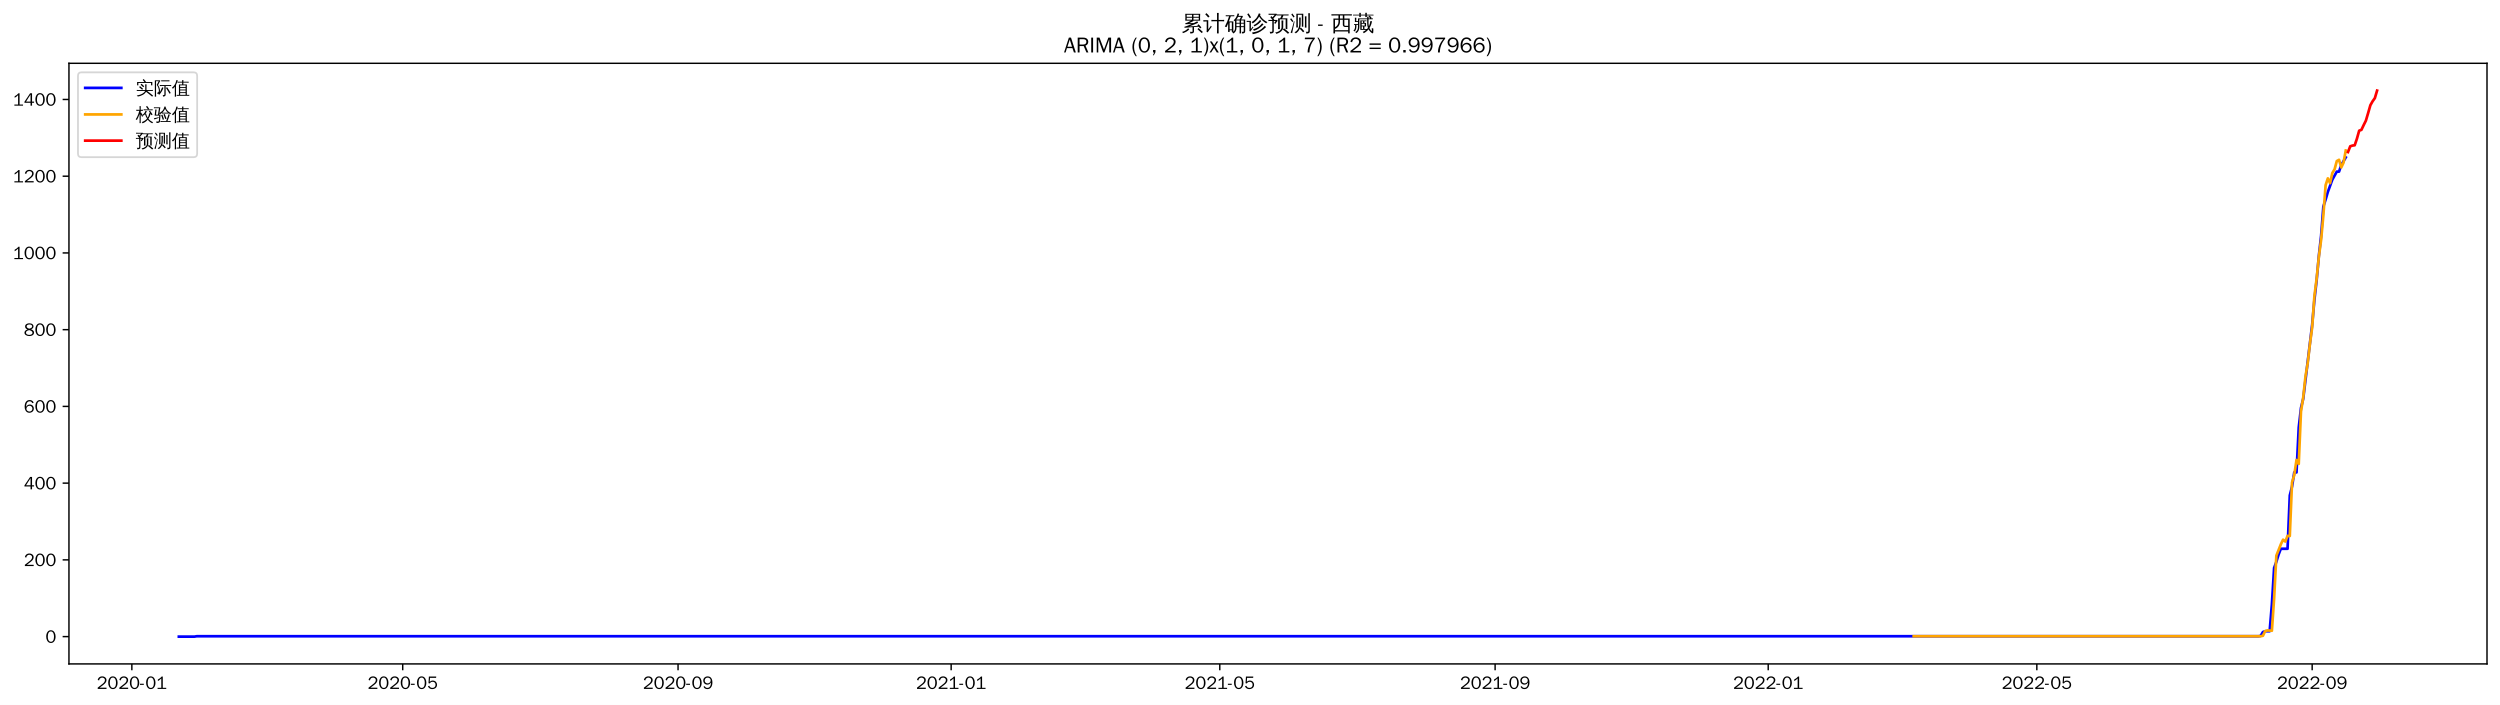
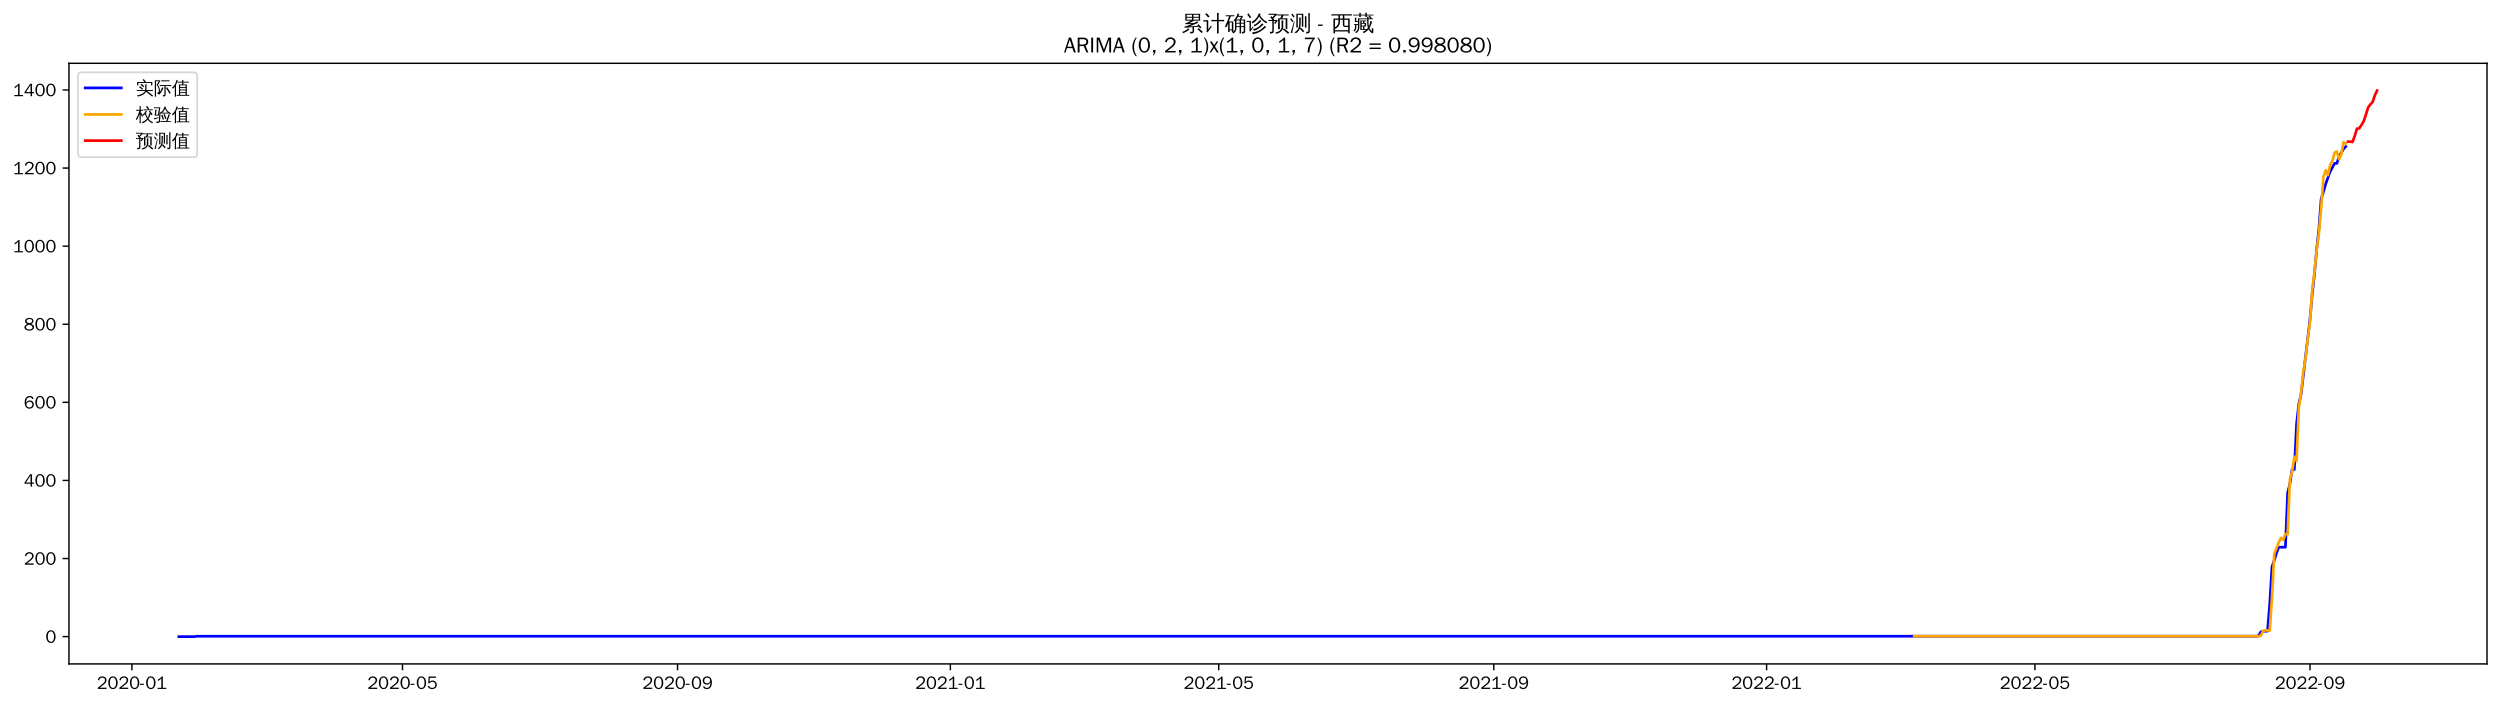
<svg xmlns="http://www.w3.org/2000/svg" xmlns:xlink="http://www.w3.org/1999/xlink" width="1384.588pt" height="390.418pt" viewBox="0 0 1384.588 390.418" version="1.1">
  <defs>
    <style type="text/css">*{stroke-linejoin: round; stroke-linecap: butt}</style>
  </defs>
  <g id="figure_1">
    <g id="patch_1">
      <path d="M 0 390.418  L 1384.588 390.418  L 1384.588 -0  L 0 -0  z " style="fill: #ffffff" />
    </g>
    <g id="axes_1">
      <g id="patch_2">
        <path d="M 38.188 367.701  L 1377.388 367.701  L 1377.388 35.061  L 38.188 35.061  z " style="fill: #ffffff" />
      </g>
      <g id="matplotlib.axis_1">
        <g id="xtick_1">
          <g id="line2d_1">
            <defs>
-               <path id="ma0f8ed65df" d="M 0 0  L 0 3.5  " style="stroke: #000000; stroke-width: 0.8" />
+               <path id="m4760e467b5" d="M 0 0  L 0 3.5  " style="stroke: #000000; stroke-width: 0.8" />
            </defs>
            <g>
-               <use xlink:href="#ma0f8ed65df" x="73.025" y="367.701" style="stroke: #000000; stroke-width: 0.8" />
+               <use xlink:href="#m4760e467b5" x="73.052" y="367.701" style="stroke: #000000; stroke-width: 0.8" />
            </g>
          </g>
          <g id="text_1">
-             <g transform="translate(53.5352 381.5573)scale(0.1 -0.1)">
+             <g transform="translate(53.56169 381.5573)scale(0.1 -0.1)">
              <defs>
                <path id="WenQuanYiZenHei-32" d="M 3488 0  L 369 0  L 369 456  L 2150 1850  Q 2931 2463 2931 3144  Q 2931 3619 2488 3863  Q 2231 4013 1931 4013  Q 1425 4013 1113 3619  Q 894 3356 881 3013  L 369 3169  Q 531 3981 1213 4300  Q 1544 4456 1950 4456  Q 2631 4456 3088 4044  L 3225 3888  L 3350 3706  Q 3481 3444 3481 3144  Q 3481 2313 2519 1569  L 1069 456  L 3488 456  L 3488 0  z " transform="scale(0.015625)" />
                <path id="WenQuanYiZenHei-30" d="M 3581 2175  Q 3581 1288 3169 638  Q 2713 -63 1938 -63  Q 1025 -63 563 831  Q 256 1425 256 2188  Q 256 3188 700 3819  Q 1138 4456 1888 4456  Q 2863 4456 3306 3500  Q 3581 2925 3581 2175  z M 3019 2100  Q 3019 3356 2500 3806  L 2350 3919  Q 2144 4031 1888 4031  Q 1100 4031 888 2956  Q 819 2625 819 2225  Q 819 1013 1338 569  Q 1588 356 1938 356  Q 2675 356 2925 1294  Q 3019 1663 3019 2100  z " transform="scale(0.015625)" />
                <path id="WenQuanYiZenHei-2d" d="M 1363 1444  L 0 1444  L 0 1844  L 1363 1844  L 1363 1444  z " transform="scale(0.015625)" />
                <path id="WenQuanYiZenHei-31" d="M 3556 0  L 488 0  L 488 406  L 1800 406  L 1800 3725  Q 1231 3125 588 2788  L 588 3338  Q 1456 3781 1931 4388  L 2331 4388  L 2331 406  L 3556 406  L 3556 0  z " transform="scale(0.015625)" />
              </defs>
              <use xlink:href="#WenQuanYiZenHei-32" />
              <use xlink:href="#WenQuanYiZenHei-30" x="59.961" />
              <use xlink:href="#WenQuanYiZenHei-32" x="119.922" />
              <use xlink:href="#WenQuanYiZenHei-30" x="179.883" />
              <use xlink:href="#WenQuanYiZenHei-2d" x="239.844" />
              <use xlink:href="#WenQuanYiZenHei-30" x="269.824" />
              <use xlink:href="#WenQuanYiZenHei-31" x="329.785" />
            </g>
          </g>
        </g>
        <g id="xtick_2">
          <g id="line2d_2">
            <g>
-               <use xlink:href="#ma0f8ed65df" x="223.037" y="367.701" style="stroke: #000000; stroke-width: 0.8" />
+               <use xlink:href="#m4760e467b5" x="222.911" y="367.701" style="stroke: #000000; stroke-width: 0.8" />
            </g>
          </g>
          <g id="text_2">
-             <g transform="translate(203.5474 381.5573)scale(0.1 -0.1)">
+             <g transform="translate(203.4213 381.5573)scale(0.1 -0.1)">
              <defs>
                <path id="WenQuanYiZenHei-35" d="M 3531 1488  Q 3531 688 2913 250  Q 2456 -63 1844 -63  Q 1175 -63 706 350  Q 413 613 306 975  L 781 1131  Q 1000 538 1569 406  Q 1706 369 1856 369  Q 2550 369 2850 869  Q 3000 1131 3000 1494  Q 3000 2056 2581 2356  Q 2319 2538 1969 2538  Q 1400 2538 1031 2075  Q 981 2013 938 1938  L 500 2031  L 644 4388  L 3244 4388  L 3200 3919  L 1044 3919  L 950 2500  Q 1431 2975 2006 2975  Q 2713 2975 3163 2475  Q 3531 2063 3531 1488  z " transform="scale(0.015625)" />
              </defs>
              <use xlink:href="#WenQuanYiZenHei-32" />
              <use xlink:href="#WenQuanYiZenHei-30" x="59.961" />
              <use xlink:href="#WenQuanYiZenHei-32" x="119.922" />
              <use xlink:href="#WenQuanYiZenHei-30" x="179.883" />
              <use xlink:href="#WenQuanYiZenHei-2d" x="239.844" />
              <use xlink:href="#WenQuanYiZenHei-30" x="269.824" />
              <use xlink:href="#WenQuanYiZenHei-35" x="329.785" />
            </g>
          </g>
        </g>
        <g id="xtick_3">
          <g id="line2d_3">
            <g>
-               <use xlink:href="#ma0f8ed65df" x="375.529" y="367.701" style="stroke: #000000; stroke-width: 0.8" />
+               <use xlink:href="#m4760e467b5" x="375.248" y="367.701" style="stroke: #000000; stroke-width: 0.8" />
            </g>
          </g>
          <g id="text_3">
-             <g transform="translate(356.0392 381.5573)scale(0.1 -0.1)">
+             <g transform="translate(355.7579 381.5573)scale(0.1 -0.1)">
              <defs>
                <path id="WenQuanYiZenHei-39" d="M 3544 2300  Q 3544 1163 3019 513  Q 2563 -63 1775 -63  Q 956 -63 563 488  Q 463 631 394 813  L 838 975  Q 1025 494 1550 388  Q 1656 369 1775 369  Q 2594 369 2900 1325  Q 3044 1769 3038 2313  L 3025 2313  Q 2675 1638 1944 1544  Q 1844 1531 1744 1531  Q 1050 1531 625 2031  Q 294 2419 294 2963  Q 294 3656 813 4094  Q 1238 4456 1819 4456  Q 2988 4456 3381 3363  Q 3544 2900 3544 2300  z M 2925 2994  Q 2925 3563 2469 3844  Q 2206 4006 1863 4006  Q 1275 4006 988 3563  Q 844 3344 825 3056  Q 819 3006 819 2956  Q 819 2413 1269 2131  Q 1538 1963 1875 1963  Q 2363 1963 2681 2350  Q 2925 2638 2925 2994  z " transform="scale(0.015625)" />
              </defs>
              <use xlink:href="#WenQuanYiZenHei-32" />
              <use xlink:href="#WenQuanYiZenHei-30" x="59.961" />
              <use xlink:href="#WenQuanYiZenHei-32" x="119.922" />
              <use xlink:href="#WenQuanYiZenHei-30" x="179.883" />
              <use xlink:href="#WenQuanYiZenHei-2d" x="239.844" />
              <use xlink:href="#WenQuanYiZenHei-30" x="269.824" />
              <use xlink:href="#WenQuanYiZenHei-39" x="329.785" />
            </g>
          </g>
        </g>
        <g id="xtick_4">
          <g id="line2d_4">
            <g>
-               <use xlink:href="#ma0f8ed65df" x="526.781" y="367.701" style="stroke: #000000; stroke-width: 0.8" />
+               <use xlink:href="#m4760e467b5" x="526.346" y="367.701" style="stroke: #000000; stroke-width: 0.8" />
            </g>
          </g>
          <g id="text_4">
-             <g transform="translate(507.2912 381.5573)scale(0.1 -0.1)">
+             <g transform="translate(506.8561 381.5573)scale(0.1 -0.1)">
              <use xlink:href="#WenQuanYiZenHei-32" />
              <use xlink:href="#WenQuanYiZenHei-30" x="59.961" />
              <use xlink:href="#WenQuanYiZenHei-32" x="119.922" />
              <use xlink:href="#WenQuanYiZenHei-31" x="179.883" />
              <use xlink:href="#WenQuanYiZenHei-2d" x="239.844" />
              <use xlink:href="#WenQuanYiZenHei-30" x="269.824" />
              <use xlink:href="#WenQuanYiZenHei-31" x="329.785" />
            </g>
          </g>
        </g>
        <g id="xtick_5">
          <g id="line2d_5">
            <g>
-               <use xlink:href="#ma0f8ed65df" x="675.553" y="367.701" style="stroke: #000000; stroke-width: 0.8" />
+               <use xlink:href="#m4760e467b5" x="674.967" y="367.701" style="stroke: #000000; stroke-width: 0.8" />
            </g>
          </g>
          <g id="text_5">
-             <g transform="translate(656.0636 381.5573)scale(0.1 -0.1)">
+             <g transform="translate(655.4772 381.5573)scale(0.1 -0.1)">
              <use xlink:href="#WenQuanYiZenHei-32" />
              <use xlink:href="#WenQuanYiZenHei-30" x="59.961" />
              <use xlink:href="#WenQuanYiZenHei-32" x="119.922" />
              <use xlink:href="#WenQuanYiZenHei-31" x="179.883" />
              <use xlink:href="#WenQuanYiZenHei-2d" x="239.844" />
              <use xlink:href="#WenQuanYiZenHei-30" x="269.824" />
              <use xlink:href="#WenQuanYiZenHei-35" x="329.785" />
            </g>
          </g>
        </g>
        <g id="xtick_6">
          <g id="line2d_6">
            <g>
-               <use xlink:href="#ma0f8ed65df" x="828.045" y="367.701" style="stroke: #000000; stroke-width: 0.8" />
+               <use xlink:href="#m4760e467b5" x="827.304" y="367.701" style="stroke: #000000; stroke-width: 0.8" />
            </g>
          </g>
          <g id="text_6">
-             <g transform="translate(808.5554 381.5573)scale(0.1 -0.1)">
+             <g transform="translate(807.8138 381.5573)scale(0.1 -0.1)">
              <use xlink:href="#WenQuanYiZenHei-32" />
              <use xlink:href="#WenQuanYiZenHei-30" x="59.961" />
              <use xlink:href="#WenQuanYiZenHei-32" x="119.922" />
              <use xlink:href="#WenQuanYiZenHei-31" x="179.883" />
              <use xlink:href="#WenQuanYiZenHei-2d" x="239.844" />
              <use xlink:href="#WenQuanYiZenHei-30" x="269.824" />
              <use xlink:href="#WenQuanYiZenHei-39" x="329.785" />
            </g>
          </g>
        </g>
        <g id="xtick_7">
          <g id="line2d_7">
            <g>
-               <use xlink:href="#ma0f8ed65df" x="979.297" y="367.701" style="stroke: #000000; stroke-width: 0.8" />
+               <use xlink:href="#m4760e467b5" x="978.402" y="367.701" style="stroke: #000000; stroke-width: 0.8" />
            </g>
          </g>
          <g id="text_7">
-             <g transform="translate(959.8074 381.5573)scale(0.1 -0.1)">
+             <g transform="translate(958.9119 381.5573)scale(0.1 -0.1)">
              <use xlink:href="#WenQuanYiZenHei-32" />
              <use xlink:href="#WenQuanYiZenHei-30" x="59.961" />
              <use xlink:href="#WenQuanYiZenHei-32" x="119.922" />
              <use xlink:href="#WenQuanYiZenHei-32" x="179.883" />
              <use xlink:href="#WenQuanYiZenHei-2d" x="239.844" />
              <use xlink:href="#WenQuanYiZenHei-30" x="269.824" />
              <use xlink:href="#WenQuanYiZenHei-31" x="329.785" />
            </g>
          </g>
        </g>
        <g id="xtick_8">
          <g id="line2d_8">
            <g>
-               <use xlink:href="#ma0f8ed65df" x="1128.07" y="367.701" style="stroke: #000000; stroke-width: 0.8" />
+               <use xlink:href="#m4760e467b5" x="1127.023" y="367.701" style="stroke: #000000; stroke-width: 0.8" />
            </g>
          </g>
          <g id="text_8">
-             <g transform="translate(1108.58 381.5573)scale(0.1 -0.1)">
+             <g transform="translate(1107.533 381.5573)scale(0.1 -0.1)">
              <use xlink:href="#WenQuanYiZenHei-32" />
              <use xlink:href="#WenQuanYiZenHei-30" x="59.961" />
              <use xlink:href="#WenQuanYiZenHei-32" x="119.922" />
              <use xlink:href="#WenQuanYiZenHei-32" x="179.883" />
              <use xlink:href="#WenQuanYiZenHei-2d" x="239.844" />
              <use xlink:href="#WenQuanYiZenHei-30" x="269.824" />
              <use xlink:href="#WenQuanYiZenHei-35" x="329.785" />
            </g>
          </g>
        </g>
        <g id="xtick_9">
          <g id="line2d_9">
            <g>
-               <use xlink:href="#ma0f8ed65df" x="1280.561" y="367.701" style="stroke: #000000; stroke-width: 0.8" />
+               <use xlink:href="#m4760e467b5" x="1279.359" y="367.701" style="stroke: #000000; stroke-width: 0.8" />
            </g>
          </g>
          <g id="text_9">
-             <g transform="translate(1261.072 381.5573)scale(0.1 -0.1)">
+             <g transform="translate(1259.87 381.5573)scale(0.1 -0.1)">
              <use xlink:href="#WenQuanYiZenHei-32" />
              <use xlink:href="#WenQuanYiZenHei-30" x="59.961" />
              <use xlink:href="#WenQuanYiZenHei-32" x="119.922" />
              <use xlink:href="#WenQuanYiZenHei-32" x="179.883" />
              <use xlink:href="#WenQuanYiZenHei-2d" x="239.844" />
              <use xlink:href="#WenQuanYiZenHei-30" x="269.824" />
              <use xlink:href="#WenQuanYiZenHei-39" x="329.785" />
            </g>
          </g>
        </g>
      </g>
      <g id="matplotlib.axis_2">
        <g id="ytick_1">
          <g id="line2d_10">
            <defs>
-               <path id="mbd04f4e5bc" d="M 0 0  L -3.5 0  " style="stroke: #000000; stroke-width: 0.8" />
+               <path id="me47a8130c3" d="M 0 0  L -3.5 0  " style="stroke: #000000; stroke-width: 0.8" />
            </defs>
            <g>
-               <use xlink:href="#mbd04f4e5bc" x="38.188" y="352.581" style="stroke: #000000; stroke-width: 0.8" />
+               <use xlink:href="#me47a8130c3" x="38.188" y="352.581" style="stroke: #000000; stroke-width: 0.8" />
            </g>
          </g>
          <g id="text_10">
            <g transform="translate(25.19063 356.0091)scale(0.1 -0.1)">
              <use xlink:href="#WenQuanYiZenHei-30" />
            </g>
          </g>
        </g>
        <g id="ytick_2">
          <g id="line2d_11">
            <g>
-               <use xlink:href="#mbd04f4e5bc" x="38.188" y="310.084" style="stroke: #000000; stroke-width: 0.8" />
+               <use xlink:href="#me47a8130c3" x="38.188" y="309.331" style="stroke: #000000; stroke-width: 0.8" />
            </g>
          </g>
          <g id="text_11">
-             <g transform="translate(13.19688 313.5117)scale(0.1 -0.1)">
+             <g transform="translate(13.19688 312.7594)scale(0.1 -0.1)">
              <use xlink:href="#WenQuanYiZenHei-32" />
              <use xlink:href="#WenQuanYiZenHei-30" x="59.961" />
              <use xlink:href="#WenQuanYiZenHei-30" x="119.922" />
            </g>
          </g>
        </g>
        <g id="ytick_3">
          <g id="line2d_12">
            <g>
-               <use xlink:href="#mbd04f4e5bc" x="38.188" y="267.586" style="stroke: #000000; stroke-width: 0.8" />
+               <use xlink:href="#me47a8130c3" x="38.188" y="266.081" style="stroke: #000000; stroke-width: 0.8" />
            </g>
          </g>
          <g id="text_12">
-             <g transform="translate(13.19688 271.0142)scale(0.1 -0.1)">
+             <g transform="translate(13.19688 269.5096)scale(0.1 -0.1)">
              <defs>
                <path id="WenQuanYiZenHei-34" d="M 3631 1025  L 2913 1025  L 2913 0  L 2381 0  L 2381 1025  L 219 1025  L 219 1388  L 2225 4388  L 2913 4388  L 2913 1444  L 3631 1444  L 3631 1025  z M 2381 1444  L 2381 3963  L 788 1444  L 2381 1444  z " transform="scale(0.015625)" />
              </defs>
              <use xlink:href="#WenQuanYiZenHei-34" />
              <use xlink:href="#WenQuanYiZenHei-30" x="59.961" />
              <use xlink:href="#WenQuanYiZenHei-30" x="119.922" />
            </g>
          </g>
        </g>
        <g id="ytick_4">
          <g id="line2d_13">
            <g>
-               <use xlink:href="#mbd04f4e5bc" x="38.188" y="225.089" style="stroke: #000000; stroke-width: 0.8" />
+               <use xlink:href="#me47a8130c3" x="38.188" y="222.832" style="stroke: #000000; stroke-width: 0.8" />
            </g>
          </g>
          <g id="text_13">
-             <g transform="translate(13.19688 228.5168)scale(0.1 -0.1)">
+             <g transform="translate(13.19688 226.2598)scale(0.1 -0.1)">
              <defs>
                <path id="WenQuanYiZenHei-36" d="M 3550 1431  Q 3550 725 3006 288  Q 2581 -63 1994 -63  Q 1013 -63 563 825  Q 288 1363 288 2081  Q 288 3294 856 3938  Q 1319 4456 2075 4456  Q 2969 4456 3363 3756  Q 3431 3631 3481 3481  L 2988 3350  Q 2750 3994 2075 4006  Q 1056 4006 844 2669  Q 794 2356 794 1981  L 806 1981  Q 1006 2506 1544 2744  Q 1819 2869 2119 2869  Q 2788 2869 3213 2375  Q 3550 1975 3550 1431  z M 3038 1406  Q 3038 1906 2656 2213  Q 2381 2431 2038 2431  Q 1525 2431 1181 2044  Q 919 1744 919 1356  Q 919 881 1344 581  Q 1631 375 1981 375  Q 2519 375 2838 781  Q 3038 1050 3038 1406  z " transform="scale(0.015625)" />
              </defs>
              <use xlink:href="#WenQuanYiZenHei-36" />
              <use xlink:href="#WenQuanYiZenHei-30" x="59.961" />
              <use xlink:href="#WenQuanYiZenHei-30" x="119.922" />
            </g>
          </g>
        </g>
        <g id="ytick_5">
          <g id="line2d_14">
            <g>
-               <use xlink:href="#mbd04f4e5bc" x="38.188" y="182.591" style="stroke: #000000; stroke-width: 0.8" />
+               <use xlink:href="#me47a8130c3" x="38.188" y="179.582" style="stroke: #000000; stroke-width: 0.8" />
            </g>
          </g>
          <g id="text_14">
-             <g transform="translate(13.19688 186.0193)scale(0.1 -0.1)">
+             <g transform="translate(13.19688 183.01)scale(0.1 -0.1)">
              <defs>
                <path id="WenQuanYiZenHei-38" d="M 3619 1175  Q 3619 431 2850 100  Q 2444 -63 1944 -63  Q 1231 -63 725 269  Q 225 594 225 1125  Q 225 1881 1269 2281  Q 719 2481 519 2938  Q 444 3119 444 3319  Q 444 4000 1144 4294  Q 1519 4456 1963 4456  Q 2669 4456 3094 4094  Q 3425 3813 3425 3369  Q 3425 2638 2575 2356  Q 3231 2056 3450 1725  Q 3619 1488 3619 1175  z M 2944 3344  Q 2944 3906 2288 4019  Q 2138 4044 1969 4044  Q 1438 4044 1163 3775  Q 1000 3613 1000 3375  Q 1000 2925 1594 2663  Q 1756 2588 1931 2550  Q 2581 2725 2788 2956  Q 2944 3125 2944 3344  z M 3075 1094  Q 3075 1738 1875 2050  Q 1094 1881 850 1463  Q 763 1313 763 1131  Q 763 569 1456 406  Q 1681 344 1944 344  Q 2519 344 2850 619  Q 3075 813 3075 1094  z " transform="scale(0.015625)" />
              </defs>
              <use xlink:href="#WenQuanYiZenHei-38" />
              <use xlink:href="#WenQuanYiZenHei-30" x="59.961" />
              <use xlink:href="#WenQuanYiZenHei-30" x="119.922" />
            </g>
          </g>
        </g>
        <g id="ytick_6">
          <g id="line2d_15">
            <g>
-               <use xlink:href="#mbd04f4e5bc" x="38.188" y="140.094" style="stroke: #000000; stroke-width: 0.8" />
+               <use xlink:href="#me47a8130c3" x="38.188" y="136.332" style="stroke: #000000; stroke-width: 0.8" />
            </g>
          </g>
          <g id="text_15">
-             <g transform="translate(7.2 143.5219)scale(0.1 -0.1)">
+             <g transform="translate(7.2 139.7603)scale(0.1 -0.1)">
              <use xlink:href="#WenQuanYiZenHei-31" />
              <use xlink:href="#WenQuanYiZenHei-30" x="59.961" />
              <use xlink:href="#WenQuanYiZenHei-30" x="119.922" />
              <use xlink:href="#WenQuanYiZenHei-30" x="179.883" />
            </g>
          </g>
        </g>
        <g id="ytick_7">
          <g id="line2d_16">
            <g>
-               <use xlink:href="#mbd04f4e5bc" x="38.188" y="97.596" style="stroke: #000000; stroke-width: 0.8" />
+               <use xlink:href="#me47a8130c3" x="38.188" y="93.082" style="stroke: #000000; stroke-width: 0.8" />
            </g>
          </g>
          <g id="text_16">
-             <g transform="translate(7.2 101.0244)scale(0.1 -0.1)">
+             <g transform="translate(7.2 96.51051)scale(0.1 -0.1)">
              <use xlink:href="#WenQuanYiZenHei-31" />
              <use xlink:href="#WenQuanYiZenHei-32" x="59.961" />
              <use xlink:href="#WenQuanYiZenHei-30" x="119.922" />
              <use xlink:href="#WenQuanYiZenHei-30" x="179.883" />
            </g>
          </g>
        </g>
        <g id="ytick_8">
          <g id="line2d_17">
            <g>
-               <use xlink:href="#mbd04f4e5bc" x="38.188" y="55.099" style="stroke: #000000; stroke-width: 0.8" />
+               <use xlink:href="#me47a8130c3" x="38.188" y="49.833" style="stroke: #000000; stroke-width: 0.8" />
            </g>
          </g>
          <g id="text_17">
-             <g transform="translate(7.2 58.52696)scale(0.1 -0.1)">
+             <g transform="translate(7.2 53.26074)scale(0.1 -0.1)">
              <use xlink:href="#WenQuanYiZenHei-31" />
              <use xlink:href="#WenQuanYiZenHei-34" x="59.961" />
              <use xlink:href="#WenQuanYiZenHei-30" x="119.922" />
              <use xlink:href="#WenQuanYiZenHei-30" x="179.883" />
            </g>
          </g>
        </g>
      </g>
      <g id="line2d_18">
-         <path d="M 99.06 352.581  L 107.739 352.581  L 108.978 352.369  L 1250.807 352.369  L 1252.047 352.156  L 1253.286 350.031  L 1254.526 349.606  L 1257.006 349.606  L 1258.246 334.732  L 1259.485 314.546  L 1260.725 311.146  L 1261.965 307.109  L 1263.205 303.921  L 1266.924 303.921  L 1268.164 274.386  L 1269.403 269.498  L 1270.643 261.636  L 1271.883 261.636  L 1273.123 236.775  L 1274.363 225.939  L 1275.602 220.839  L 1280.561 179.829  L 1281.801 166.017  L 1283.041 155.18  L 1284.281 141.581  L 1285.521 130.532  L 1286.76 114.383  L 1288 110.558  L 1289.24 106.308  L 1291.719 99.509  L 1294.199 95.046  L 1295.439 95.046  L 1296.678 91.434  L 1299.158 87.184  L 1299.158 87.184  " clip-path="url(#pa71b4192e8)" style="fill: none; stroke: #0000ff; stroke-width: 1.5; stroke-linecap: square" />
+         <path d="M 99.06 352.581  L 107.73 352.581  L 108.968 352.365  L 1249.635 352.365  L 1250.874 352.149  L 1252.112 349.986  L 1253.351 349.554  L 1255.828 349.554  L 1257.066 334.416  L 1258.305 313.872  L 1259.543 310.412  L 1260.782 306.304  L 1262.02 303.06  L 1265.736 303.06  L 1266.974 273.001  L 1268.213 268.028  L 1269.451 260.026  L 1270.69 260.026  L 1271.928 234.725  L 1273.167 223.697  L 1274.405 218.507  L 1279.359 176.771  L 1280.598 162.715  L 1281.837 151.686  L 1283.075 137.846  L 1284.314 126.601  L 1285.552 110.166  L 1286.791 106.274  L 1288.029 101.949  L 1290.506 95.029  L 1292.983 90.487  L 1294.222 90.487  L 1295.46 86.811  L 1297.937 82.486  L 1299.176 81.189  L 1299.176 81.189  " clip-path="url(#p62c14e5d08)" style="fill: none; stroke: #0000ff; stroke-width: 1.5; stroke-linecap: square" />
      </g>
      <g id="line2d_19">
-         <path d="M 1059.882 352.369  L 1252.047 352.369  L 1253.286 352.112  L 1254.526 349.561  L 1255.766 349.145  L 1258.246 349.315  L 1259.485 331.451  L 1260.725 307.742  L 1263.205 301.475  L 1264.444 298.902  L 1265.684 299.931  L 1266.924 296.795  L 1268.164 296.843  L 1269.403 267.216  L 1270.643 263.076  L 1271.883 254.746  L 1273.123 256.907  L 1274.363 227.918  L 1275.602 220.162  L 1276.842 208.593  L 1278.082 201.132  L 1279.322 190.479  L 1280.561 181.28  L 1281.801 163.939  L 1283.041 154.282  L 1284.281 142.081  L 1285.521 132.792  L 1286.76 119.235  L 1288 102.553  L 1289.24 98.788  L 1290.48 101.416  L 1291.719 95.826  L 1292.959 93.811  L 1294.199 89.207  L 1295.439 88.513  L 1296.678 92.722  L 1297.918 90.127  L 1299.158 83.357  L 1299.158 83.357  " clip-path="url(#pa71b4192e8)" style="fill: none; stroke: #ffa500; stroke-width: 1.5; stroke-linecap: square" />
+         <path d="M 1060.143 352.365  L 1250.874 352.365  L 1252.112 352.103  L 1253.351 349.499  L 1254.589 349.078  L 1257.066 349.256  L 1258.305 331.021  L 1259.543 306.84  L 1262.02 300.522  L 1263.259 297.924  L 1264.497 298.996  L 1265.736 295.792  L 1266.974 295.862  L 1268.213 265.655  L 1269.451 261.457  L 1270.69 252.985  L 1271.928 255.222  L 1273.167 225.643  L 1274.405 217.741  L 1275.644 205.927  L 1276.882 198.428  L 1278.121 187.59  L 1279.359 178.239  L 1280.598 160.543  L 1281.837 150.761  L 1283.075 138.407  L 1284.314 128.919  L 1285.552 115.082  L 1286.791 98.078  L 1288.029 94.303  L 1289.268 96.963  L 1290.506 91.3  L 1291.745 89.189  L 1292.983 84.593  L 1294.222 83.893  L 1295.46 88.229  L 1296.699 85.53  L 1297.937 78.716  L 1299.176 79.539  L 1299.176 79.539  " clip-path="url(#p62c14e5d08)" style="fill: none; stroke: #ffa500; stroke-width: 1.5; stroke-linecap: square" />
      </g>
      <g id="line2d_20">
-         <path d="M 1300.398 84.217  L 1301.638 81.034  L 1302.877 80.625  L 1304.117 80.445  L 1305.357 76.775  L 1306.597 72.371  L 1307.836 71.914  L 1309.076 69.293  L 1310.316 66.805  L 1311.556 62.609  L 1312.795 58.272  L 1314.035 56.084  L 1315.275 54.347  L 1316.515 50.181  " clip-path="url(#pa71b4192e8)" style="fill: none; stroke: #ff0000; stroke-width: 1.5; stroke-linecap: square" />
+         <path d="M 1300.414 78.435  L 1301.653 78.415  L 1302.891 78.641  L 1304.13 75.302  L 1305.368 71.258  L 1306.607 71.109  L 1307.845 69.276  L 1309.084 67.183  L 1310.322 63.439  L 1311.561 59.547  L 1312.799 57.808  L 1314.038 56.496  L 1315.276 52.829  L 1316.515 50.181  " clip-path="url(#p62c14e5d08)" style="fill: none; stroke: #ff0000; stroke-width: 1.5; stroke-linecap: square" />
      </g>
      <g id="patch_3">
        <path d="M 38.188 367.701  L 38.188 35.061  " style="fill: none; stroke: #000000; stroke-width: 0.8; stroke-linejoin: miter; stroke-linecap: square" />
      </g>
      <g id="patch_4">
        <path d="M 1377.388 367.701  L 1377.388 35.061  " style="fill: none; stroke: #000000; stroke-width: 0.8; stroke-linejoin: miter; stroke-linecap: square" />
      </g>
      <g id="patch_5">
        <path d="M 38.188 367.701  L 1377.388 367.701  " style="fill: none; stroke: #000000; stroke-width: 0.8; stroke-linejoin: miter; stroke-linecap: square" />
      </g>
      <g id="patch_6">
        <path d="M 38.188 35.061  L 1377.388 35.061  " style="fill: none; stroke: #000000; stroke-width: 0.8; stroke-linejoin: miter; stroke-linecap: square" />
      </g>
      <g id="text_18">
        <g transform="translate(654.3903 17.04188)scale(0.12 -0.12)">
          <defs>
            <path id="WenQuanYiZenHei-7d2f" d="M 5963 -681  Q 5363 -81 4706 456  L 5000 819  Q 5675 269 6294 -350  L 5963 -681  z M 1944 738  Q 2094 556 2281 413  Q 1575 -356 375 -706  Q 350 -481 200 -319  Q 725 -181 1122 69  Q 1519 319 1944 738  z M 3244 -169  L 3244 1063  L 869 881  L 850 1181  Q 1431 1325 2969 1988  L 1119 1931  L 1113 2231  Q 1350 2263 1862 2497  Q 2375 2731 2800 2988  L 1094 2988  Q 1169 4006 1094 5019  L 5506 5019  Q 5425 4006 5500 2988  L 3431 2988  Q 3475 2931 3525 2875  Q 2856 2494 2281 2256  L 3388 2269  L 3650 2288  Q 4338 2606 4650 2800  Q 4744 2563 4881 2344  Q 4644 2225 3975 1956  L 2269 1281  L 4444 1425  L 4813 1469  L 4681 1588  L 4988 1938  Q 5481 1500 5863 963  L 5481 694  Q 5300 950 5081 1188  L 4463 1163  L 3669 1100  L 3669 -250  Q 3669 -444 3488 -594  Q 3225 -819 2569 -813  Q 2638 -513 2431 -294  Q 2619 -319 2900 -322  Q 3181 -325 3212 -294  Q 3244 -263 3244 -169  z M 3513 4131  L 5081 4131  L 5081 4725  L 3513 4725  L 3513 4131  z M 3088 4131  L 3088 4725  L 1519 4725  L 1519 4131  L 3088 4131  z M 3513 3856  L 3513 3288  L 5081 3288  L 5081 3856  L 3513 3856  z M 3088 3856  L 1519 3856  L 1519 3288  L 3088 3288  L 3088 3856  z " transform="scale(0.015625)" />
            <path id="WenQuanYiZenHei-8ba1" d="M 4569 -769  Q 4313 -738 4056 -769  Q 4081 -294 4081 175  L 4081 2806  L 3213 2806  Q 2813 2806 2413 2788  Q 2438 3000 2413 3219  Q 2813 3200 3213 3200  L 4081 3200  L 4081 4313  Q 4081 4788 4056 5263  Q 4313 5231 4569 5263  Q 4550 4788 4550 4313  L 4550 3200  L 5381 3200  Q 5781 3200 6181 3219  Q 6163 3000 6181 2788  Q 5781 2806 5381 2806  L 4550 2806  L 4550 175  Q 4550 -294 4569 -769  z M 38 2725  Q 63 2931 38 3138  Q 419 3119 800 3119  L 1481 3119  L 1481 425  L 2044 1150  L 2250 1488  L 2525 1188  L 2313 950  L 1294 -488  L 963 -231  Q 1025 -94 1025 63  L 1025 2744  L 800 2744  Q 419 2744 38 2725  z M 1450 3913  Q 1094 4438 600 4831  L 913 5225  Q 1488 4769 1869 4194  L 1450 3913  z " transform="scale(0.015625)" />
            <path id="WenQuanYiZenHei-786e" d="M 4794 -769  Q 4563 -744 4331 -769  Q 4350 -344 4350 81  L 4350 1081  L 3419 1081  L 3419 788  Q 3419 225 3150 -194  Q 2881 -613 2456 -806  Q 2375 -569 2150 -444  Q 2531 -344 2765 -15  Q 3000 313 3000 788  L 2994 2919  L 2888 2813  Q 2769 3000 2563 3081  Q 3044 3494 3309 3969  Q 3575 4444 3763 5119  Q 3981 5044 4213 5013  Q 4144 4700 4025 4400  L 5238 4400  L 5306 4050  Q 5213 4031 5163 3947  Q 5113 3863 4813 3325  L 5994 3325  L 5994 -150  Q 5981 -519 5738 -656  Q 5469 -806 5069 -806  Q 5125 -525 4956 -294  Q 5100 -313 5290 -316  Q 5481 -319 5525 -278  Q 5569 -238 5569 25  L 5569 1081  L 4769 1081  L 4769 81  Q 4769 -344 4794 -769  z M 4769 1344  L 5569 1344  L 5569 2100  L 4769 2100  L 4769 1344  z M 4350 1344  L 4350 2100  L 3413 2100  L 3419 1344  L 4350 1344  z M 4769 2363  L 5569 2363  L 5569 3038  L 4769 3038  L 4769 2363  z M 4350 2363  L 4350 3038  L 3413 3038  L 3413 2363  L 4350 2363  z M 3375 3325  L 4350 3325  L 4344 3331  L 4775 4113  L 3894 4113  Q 3688 3700 3375 3325  z M 481 1069  Q 281 1194 -25 1188  Q 775 2750 1244 4294  L 869 4294  Q 563 4294 250 4275  Q 269 4438 250 4594  Q 563 4581 869 4581  L 2156 4581  Q 2463 4581 2775 4594  Q 2756 4438 2775 4275  Q 2463 4294 2156 4294  L 1744 4294  L 1181 2763  L 2494 2763  L 2494 -338  L 2050 -338  L 2050 156  L 1406 156  Q 1406 -94 1419 -350  Q 1181 -325 938 -350  Q 956 75 956 500  L 956 2181  L 769 1713  Q 631 1388 481 1069  z M 2050 2475  L 1400 2475  L 1400 425  L 2050 425  L 2050 2475  z " transform="scale(0.015625)" />
            <path id="WenQuanYiZenHei-8bca" d="M 5369 1456  Q 5556 1256 5775 1100  Q 5038 344 4081 -225  Q 3106 -819 1788 -1006  Q 1788 -725 1631 -500  Q 3363 -306 4406 519  Q 4919 956 5369 1456  z M 4594 2219  Q 4781 2031 5013 1881  Q 3625 394 2150 -25  Q 2113 250 1913 444  Q 2475 594 3015 850  Q 3556 1106 3919 1463  Q 4275 1819 4594 2219  z M 3969 3188  Q 4150 3013 4356 2881  Q 3625 1913 2306 1275  Q 2244 1500 2056 1644  Q 2619 1900 3053 2256  Q 3488 2613 3969 3188  z M 5813 2194  Q 4525 2913 3731 4188  Q 2919 2844 1813 2163  Q 1700 2413 1456 2550  Q 1950 2844 2400 3231  Q 2850 3619 3113 4063  Q 3413 4581 3644 5163  Q 3881 5038 4144 4963  Q 4056 4775 3963 4594  Q 4325 3919 4844 3441  Q 5363 2963 6175 2538  Q 5931 2431 5813 2194  z M 31 2613  Q 50 2775 31 2938  Q 325 2925 619 2925  L 1275 2925  L 1275 506  L 1675 1006  L 1831 1250  L 2038 1013  L 1881 838  L 1100 -256  L 825 -25  Q 869 81 869 200  L 869 2625  L 31 2613  z M 950 3713  Q 606 4325 200 4881  L 556 5163  Q 981 4588 1338 3944  L 950 3713  z " transform="scale(0.015625)" />
            <path id="WenQuanYiZenHei-9884" d="M 1206 19  L 1206 2888  L 669 2888  Q 356 2888 50 2869  Q 63 3044 50 3213  Q 363 3194 669 3194  L 1250 3194  Q 950 3631 606 4031  L 963 4338  L 1263 3975  L 1913 4719  L 731 4719  Q 419 4719 106 4706  Q 125 4875 106 5044  Q 419 5031 731 5031  L 2481 5031  L 2544 4663  Q 2394 4613 2256 4466  Q 2119 4319 1525 3631  Q 1656 3444 1788 3250  L 1700 3194  L 2700 3194  L 2763 2825  Q 2656 2819 2613 2763  L 2100 2038  L 1750 2288  L 2175 2888  L 1638 2888  L 1638 -150  Q 1638 -525 1363 -669  Q 1075 -819 525 -813  Q 594 -513 388 -294  Q 575 -313 837 -316  Q 1100 -319 1153 -272  Q 1206 -225 1206 19  z M 5813 -888  Q 5100 -225 4306 375  L 4669 719  Q 5481 106 6219 -575  L 5813 -888  z M 2375 -906  Q 2294 -631 2025 -506  Q 2769 -431 3353 19  Q 3938 469 3938 1069  L 3938 2200  Q 3938 2625 3913 3050  Q 4188 3025 4456 3050  Q 4431 2625 4431 2200  L 4431 1069  Q 4431 681 4225 319  Q 3644 -606 2375 -906  z M 3444 488  Q 3169 513 2894 488  Q 2919 913 2919 1338  L 2919 3675  Q 3219 3675 3525 3675  Q 3750 4013 3931 4525  L 3238 4525  Q 2888 4525 2538 4513  Q 2556 4669 2538 4831  Q 2888 4813 3238 4813  L 5313 4813  Q 5663 4813 6006 4831  Q 5988 4669 6006 4513  Q 5663 4525 5313 4525  L 4481 4525  Q 4388 4088 4088 3675  L 5644 3675  L 5644 513  L 5144 513  L 5144 3388  L 3894 3388  L 3875 3363  Q 3863 3375 3844 3388  Q 3631 3388 3413 3388  L 3419 1338  Q 3419 913 3444 488  z " transform="scale(0.015625)" />
            <path id="WenQuanYiZenHei-6d4b" d="M 5450 138  L 5450 4306  Q 5450 4750 5425 5188  Q 5663 5163 5906 5188  Q 5881 4750 5881 4306  L 5881 -38  Q 5888 -569 5519 -719  Q 5194 -831 4825 -813  Q 4894 -519 4694 -281  Q 4869 -306 5094 -309  Q 5319 -313 5384 -256  Q 5450 -200 5450 138  z M 4900 938  Q 4663 963 4419 938  Q 4444 1375 4444 1819  L 4444 3381  Q 4444 3819 4419 4263  Q 4663 4238 4900 4263  Q 4875 3819 4875 3381  L 4875 1819  Q 4875 1375 4900 938  z M 2750 2025  L 2750 3038  Q 2750 3481 2725 3919  Q 2963 3894 3206 3919  Q 3181 3481 3181 3038  L 3181 2025  Q 3181 1263 2919 625  L 3231 956  Q 3781 431 4256 -150  L 3888 -456  Q 3431 106 2906 600  Q 2531 -288 1738 -769  Q 1606 -519 1338 -450  Q 1988 -156 2369 478  Q 2750 1113 2750 2025  z M 2363 969  Q 2119 994 1881 969  Q 1906 1406 1906 1850  L 1906 5038  L 3956 5031  L 3956 1200  L 3525 1200  L 3525 4713  L 2338 4713  L 2338 1850  Q 2338 1406 2363 969  z M 663 -738  Q 481 -588 206 -575  Q 400 -69 606 581  Q 813 1231 1200 2838  L 1381 2706  L 875 338  L 663 -738  z M 1006 2856  L 731 2550  L 75 3400  L 350 3713  L 1006 2856  z M 1088 3913  Q 781 4388 425 4800  L 694 5125  Q 1069 4688 1388 4188  L 1088 3913  z " transform="scale(0.015625)" />
            <path id="WenQuanYiZenHei-20" transform="scale(0.015625)" />
            <path id="WenQuanYiZenHei-897f" d="M 700 3606  L 2188 3606  L 2188 4513  L 844 4513  Q 481 4513 113 4494  Q 138 4694 113 4888  Q 481 4869 844 4869  L 5406 4869  Q 5769 4869 6138 4888  Q 6113 4694 6138 4494  Q 5769 4513 5406 4513  L 3925 4513  L 3925 3606  L 5506 3606  L 5506 -763  L 5050 -763  L 5050 -200  L 1169 -200  Q 1175 -488 1188 -775  Q 938 -750 694 -775  Q 713 -319 713 144  L 700 3606  z M 3475 3250  L 2638 3250  L 2638 2663  Q 2638 1950 2234 1378  Q 1831 806 1188 556  Q 1175 594 1163 631  L 1163 163  L 5050 163  L 5050 1119  L 4144 1119  Q 3869 1119 3672 1312  Q 3475 1506 3475 1781  L 3475 3250  z M 3925 3250  L 3925 1781  Q 3925 1656 3987 1565  Q 4050 1475 4150 1475  L 5050 1475  L 5050 3250  L 3925 3250  z M 2188 3250  L 1156 3250  L 1163 1063  Q 1625 1269 1906 1700  Q 2188 2131 2188 2663  L 2188 3250  z M 3475 3606  L 3475 4513  L 2638 4513  L 2638 3606  L 3475 3606  z " transform="scale(0.015625)" />
            <path id="WenQuanYiZenHei-85cf" d="M 4781 1294  Q 5088 2000 5213 2869  Q 5450 2819 5694 2819  Q 5531 1719 4938 800  Q 5181 213 5663 -169  Q 5663 331 5638 825  Q 5831 681 6075 688  Q 6125 69 6056 -544  Q 6044 -700 5900 -750  Q 5819 -775 5744 -731  Q 5056 -300 4675 438  Q 4075 -319 3250 -725  Q 3169 -488 2969 -344  Q 3488 -100 3931 263  L 2244 263  L 2238 3063  L 2638 3063  L 2638 3050  Q 2638 3050 3588 3050  Q 3819 3050 4050 3063  Q 4038 2938 4050 2813  L 3456 2825  L 3456 2306  L 3938 2306  L 3938 1288  Q 3694 1288 3456 1288  L 3456 519  L 4200 519  L 4200 513  Q 4363 675 4494 844  Q 4269 1488 4269 2269  L 4269 3400  L 1956 3400  L 1950 1094  Q 1938 169 1469 -338  Q 1288 -550 1038 -694  Q 938 -475 713 -381  Q 1531 -50 1556 1094  L 1556 1725  L 1088 1725  L 1088 1250  Q 1088 350 569 -219  Q 419 -38 181 6  Q 694 406 694 1250  L 694 1725  Q 550 1719 406 1713  Q 425 1856 406 1994  Q 663 1981 919 1981  L 1556 1981  L 1556 2600  L 650 2600  L 650 3050  Q 650 3450 631 3856  Q 850 3831 1069 3856  Q 1044 3450 1044 3050  L 1044 2856  L 1556 2856  L 1556 3656  L 4263 3656  L 4256 4156  Q 4475 4131 4694 4156  L 4681 3656  L 5144 3656  L 4706 4206  L 5050 4475  L 5594 3781  L 5431 3656  L 5950 3669  Q 5938 3525 5950 3388  Q 5694 3400 5438 3400  L 4681 3400  L 4663 2275  Q 4675 1769 4781 1294  z M 3056 1288  L 2644 1288  L 2644 519  L 3056 519  L 3056 1288  z M 3544 2081  L 2638 2081  L 2644 1519  L 3544 1519  L 3544 2081  z M 3056 2306  L 3056 2825  L 2638 2825  Q 2638 2569 2638 2306  L 3056 2306  z M 4175 4044  Q 3938 4063 3706 4044  Q 3725 4288 3725 4519  L 2381 4519  Q 2388 4281 2400 4044  Q 2169 4063 1938 4044  Q 1950 4288 1956 4519  L 719 4519  Q 419 4519 119 4506  Q 131 4638 119 4763  Q 419 4750 719 4750  L 1956 4750  Q 1950 5025 1938 5294  Q 2169 5275 2400 5294  Q 2381 5019 2381 4750  L 3725 4750  Q 3725 5031 3706 5306  Q 3938 5288 4175 5306  Q 4156 5025 4150 4750  L 5531 4750  Q 5831 4750 6131 4763  Q 6119 4638 6131 4506  Q 5831 4519 5531 4519  L 4156 4519  Q 4156 4281 4175 4044  z " transform="scale(0.015625)" />
          </defs>
          <use xlink:href="#WenQuanYiZenHei-7d2f" />
          <use xlink:href="#WenQuanYiZenHei-8ba1" x="100" />
          <use xlink:href="#WenQuanYiZenHei-786e" x="200" />
          <use xlink:href="#WenQuanYiZenHei-8bca" x="300" />
          <use xlink:href="#WenQuanYiZenHei-9884" x="400" />
          <use xlink:href="#WenQuanYiZenHei-6d4b" x="500" />
          <use xlink:href="#WenQuanYiZenHei-20" x="600" />
          <use xlink:href="#WenQuanYiZenHei-2d" x="629.98" />
          <use xlink:href="#WenQuanYiZenHei-20" x="659.961" />
          <use xlink:href="#WenQuanYiZenHei-897f" x="689.941" />
          <use xlink:href="#WenQuanYiZenHei-85cf" x="789.941" />
        </g>
        <g transform="translate(589.1797 29.061)scale(0.12 -0.12)">
          <defs>
            <path id="WenQuanYiZenHei-41" d="M 3550 0  L 2988 0  L 2550 1281  L 919 1281  L 531 0  L 69 0  L 1494 4388  L 2125 4388  L 3550 0  z M 2425 1694  L 1756 3800  L 1075 1694  L 2425 1694  z " transform="scale(0.015625)" />
            <path id="WenQuanYiZenHei-52" d="M 3675 0  L 3100 0  L 2288 1900  L 1069 1900  L 1069 0  L 519 0  L 519 4388  L 2163 4388  Q 3006 4388 3400 3900  Q 3581 3663 3625 3325  Q 3631 3250 3631 3163  Q 3631 2594 3219 2244  Q 3038 2100 2813 2038  L 3675 0  z M 3081 3169  Q 3081 3825 2356 3906  Q 2263 3919 2163 3919  L 1069 3919  L 1069 2350  L 2100 2350  Q 2906 2350 3044 2919  Q 3081 3031 3081 3169  z " transform="scale(0.015625)" />
            <path id="WenQuanYiZenHei-49" d="M 1100 0  L 550 0  L 550 4388  L 1100 4388  L 1100 0  z " transform="scale(0.015625)" />
            <path id="WenQuanYiZenHei-4d" d="M 4756 0  L 4206 0  L 4206 3831  L 4181 3831  L 2788 0  L 2419 0  L 1000 3831  L 975 3831  L 975 0  L 513 0  L 513 4388  L 1331 4388  L 2656 875  L 3950 4388  L 4756 4388  L 4756 0  z " transform="scale(0.015625)" />
            <path id="WenQuanYiZenHei-28" d="M 1606 -1094  L 1275 -1094  Q 475 -100 338 1231  Q 319 1438 319 1656  Q 319 3031 1156 4244  Q 1213 4313 1269 4388  L 1600 4388  Q 806 3169 794 1681  Q 794 188 1606 -1094  z " transform="scale(0.015625)" />
            <path id="WenQuanYiZenHei-2c" d="M 1363 75  L 881 -825  L 606 -825  L 994 0  L 656 0  L 656 738  L 1363 738  L 1363 75  z " transform="scale(0.015625)" />
            <path id="WenQuanYiZenHei-29" d="M 1600 1656  Q 1600 306 869 -788  Q 769 -950 644 -1094  L 313 -1094  Q 1125 188 1125 1681  Q 1125 3169 338 4363  Q 325 4375 319 4388  L 650 4388  Q 1525 3231 1594 1863  Q 1600 1763 1600 1656  z " transform="scale(0.015625)" />
            <path id="WenQuanYiZenHei-78" d="M 2806 0  L 2213 0  L 1394 1319  L 544 0  L 50 0  L 1144 1681  L 163 3250  L 744 3250  L 1431 2138  L 2144 3250  L 2631 3250  L 1681 1794  L 2806 0  z " transform="scale(0.015625)" />
            <path id="WenQuanYiZenHei-37" d="M 3400 4056  Q 1838 2175 1838 0  L 1275 0  Q 1269 1438 2056 2825  Q 2381 3400 2825 3913  L 444 3913  L 500 4388  L 3400 4388  L 3400 4056  z " transform="scale(0.015625)" />
            <path id="WenQuanYiZenHei-3d" d="M 3569 2256  L 263 2256  L 263 2675  L 3569 2675  L 3569 2256  z M 3569 1019  L 263 1019  L 263 1431  L 3569 1431  L 3569 1019  z " transform="scale(0.015625)" />
            <path id="WenQuanYiZenHei-2e" d="M 1344 0  L 631 0  L 631 725  L 1344 725  L 1344 0  z " transform="scale(0.015625)" />
          </defs>
          <use xlink:href="#WenQuanYiZenHei-41" />
          <use xlink:href="#WenQuanYiZenHei-52" x="55.957" />
          <use xlink:href="#WenQuanYiZenHei-49" x="117.871" />
          <use xlink:href="#WenQuanYiZenHei-4d" x="143.848" />
          <use xlink:href="#WenQuanYiZenHei-41" x="225.781" />
          <use xlink:href="#WenQuanYiZenHei-20" x="281.738" />
          <use xlink:href="#WenQuanYiZenHei-28" x="311.719" />
          <use xlink:href="#WenQuanYiZenHei-30" x="341.699" />
          <use xlink:href="#WenQuanYiZenHei-2c" x="401.66" />
          <use xlink:href="#WenQuanYiZenHei-20" x="431.641" />
          <use xlink:href="#WenQuanYiZenHei-32" x="461.621" />
          <use xlink:href="#WenQuanYiZenHei-2c" x="521.582" />
          <use xlink:href="#WenQuanYiZenHei-20" x="551.562" />
          <use xlink:href="#WenQuanYiZenHei-31" x="581.543" />
          <use xlink:href="#WenQuanYiZenHei-29" x="641.504" />
          <use xlink:href="#WenQuanYiZenHei-78" x="671.484" />
          <use xlink:href="#WenQuanYiZenHei-28" x="715.43" />
          <use xlink:href="#WenQuanYiZenHei-31" x="745.41" />
          <use xlink:href="#WenQuanYiZenHei-2c" x="805.371" />
          <use xlink:href="#WenQuanYiZenHei-20" x="835.352" />
          <use xlink:href="#WenQuanYiZenHei-30" x="865.332" />
          <use xlink:href="#WenQuanYiZenHei-2c" x="925.293" />
          <use xlink:href="#WenQuanYiZenHei-20" x="955.273" />
          <use xlink:href="#WenQuanYiZenHei-31" x="985.254" />
          <use xlink:href="#WenQuanYiZenHei-2c" x="1045.215" />
          <use xlink:href="#WenQuanYiZenHei-20" x="1075.195" />
          <use xlink:href="#WenQuanYiZenHei-37" x="1105.176" />
          <use xlink:href="#WenQuanYiZenHei-29" x="1165.137" />
          <use xlink:href="#WenQuanYiZenHei-20" x="1195.117" />
          <use xlink:href="#WenQuanYiZenHei-28" x="1225.098" />
          <use xlink:href="#WenQuanYiZenHei-52" x="1255.078" />
          <use xlink:href="#WenQuanYiZenHei-32" x="1316.992" />
          <use xlink:href="#WenQuanYiZenHei-20" x="1376.953" />
          <use xlink:href="#WenQuanYiZenHei-3d" x="1406.934" />
          <use xlink:href="#WenQuanYiZenHei-20" x="1466.895" />
          <use xlink:href="#WenQuanYiZenHei-30" x="1496.875" />
          <use xlink:href="#WenQuanYiZenHei-2e" x="1556.836" />
          <use xlink:href="#WenQuanYiZenHei-39" x="1586.816" />
          <use xlink:href="#WenQuanYiZenHei-39" x="1646.777" />
-           <use xlink:href="#WenQuanYiZenHei-37" x="1706.738" />
-           <use xlink:href="#WenQuanYiZenHei-39" x="1766.699" />
-           <use xlink:href="#WenQuanYiZenHei-36" x="1826.66" />
-           <use xlink:href="#WenQuanYiZenHei-36" x="1886.621" />
+           <use xlink:href="#WenQuanYiZenHei-38" x="1706.738" />
+           <use xlink:href="#WenQuanYiZenHei-30" x="1766.699" />
+           <use xlink:href="#WenQuanYiZenHei-38" x="1826.66" />
+           <use xlink:href="#WenQuanYiZenHei-30" x="1886.621" />
          <use xlink:href="#WenQuanYiZenHei-29" x="1946.582" />
        </g>
      </g>
      <g id="legend_1">
        <g id="patch_7">
          <path d="M 45.188 87.056  L 107.188 87.056  Q 109.188 87.056 109.188 85.056  L 109.188 42.061  Q 109.188 40.061 107.188 40.061  L 45.188 40.061  Q 43.188 40.061 43.188 42.061  L 43.188 85.056  Q 43.188 87.056 45.188 87.056  z " style="fill: #ffffff; opacity: 0.8; stroke: #cccccc; stroke-linejoin: miter" />
        </g>
        <g id="line2d_21">
          <path d="M 47.188 48.695  L 57.188 48.695  L 67.188 48.695  " style="fill: none; stroke: #0000ff; stroke-width: 1.5; stroke-linecap: square" />
        </g>
        <g id="text_19">
          <g transform="translate(75.1875 52.19537)scale(0.1 -0.1)">
            <defs>
              <path id="WenQuanYiZenHei-5b9e" d="M 1025 1175  Q 694 1175 356 1163  Q 375 1344 356 1525  Q 694 1506 1025 1506  L 3363 1506  L 3363 2625  Q 3363 3075 3338 3519  Q 3581 3494 3825 3519  Q 3800 3075 3800 2625  L 3800 1506  L 5406 1506  Q 5744 1506 6075 1525  Q 6056 1344 6075 1163  Q 5744 1175 5406 1175  L 4038 1175  L 4981 456  L 6131 -488  L 5819 -856  L 4681 75  L 3638 875  Q 3313 231 2475 -231  Q 1638 -694 700 -825  Q 638 -519 344 -400  Q 1450 -319 2406 244  Q 3113 656 3300 1175  L 1025 1175  z M 2263 1581  Q 1763 2081 1200 2513  L 1494 2894  Q 2081 2444 2600 1919  L 2263 1581  z M 2638 2500  Q 2219 2963 1731 3363  L 2044 3738  Q 2556 3313 3000 2819  L 2638 2500  z M 919 3156  L 481 3156  L 481 4344  L 3069 4344  Q 2794 4731 2469 5081  L 2825 5413  Q 3256 4944 3613 4413  L 3513 4344  L 5869 4344  L 5869 3156  L 5425 3156  L 5425 4013  L 919 4013  L 919 3156  z " transform="scale(0.015625)" />
              <path id="WenQuanYiZenHei-9645" d="M 6000 431  L 5569 194  L 4963 1219  L 4313 2219  L 4719 2494  L 5375 1481  L 6000 431  z M 2956 2450  Q 3181 2344 3419 2294  Q 3006 1038 1944 -188  Q 1794 -6 1569 56  Q 2069 600 2372 1156  Q 2675 1713 2956 2450  z M 3750 25  L 3750 2913  L 2819 2913  Q 2475 2913 2125 2894  Q 2144 3081 2125 3269  Q 2475 3256 2819 3256  L 5469 3256  Q 5819 3256 6163 3269  Q 6144 3081 6163 2894  Q 5813 2913 5469 2913  L 4194 2913  L 4194 -144  Q 4194 -725 3456 -813  L 3263 -825  Q 3325 -506 3125 -250  Q 3250 -281 3394 -306  Q 3663 -313 3706 -272  Q 3750 -231 3750 25  z M 5544 4950  Q 5525 4756 5544 4569  Q 5194 4588 4844 4588  L 3325 4588  Q 2975 4588 2625 4569  Q 2644 4756 2625 4950  Q 2975 4931 3325 4931  L 4844 4931  Q 5194 4931 5544 4950  z M 819 -850  Q 581 -825 344 -850  Q 369 -419 369 19  L 363 4938  L 2256 4938  L 2256 4625  Q 2150 4513 2075 4375  L 1481 3238  Q 2181 2319 2181 1156  Q 2144 400 1569 163  L 1406 88  Q 1288 300 1138 481  Q 1294 538 1450 606  Q 1763 744 1794 1156  Q 1794 1744 1600 2300  Q 1406 2856 1038 3313  L 1725 4625  L 788 4625  L 794 19  Q 794 -419 819 -850  z " transform="scale(0.015625)" />
              <path id="WenQuanYiZenHei-503c" d="M 6175 -219  Q 6156 -388 6175 -556  Q 5863 -544 5550 -544  L 2313 -544  Q 2000 -544 1688 -556  Q 1706 -388 1688 -219  L 2506 -231  L 2506 3469  L 3644 3469  L 3644 4119  L 2638 4119  Q 2325 4119 2013 4100  Q 2031 4269 2013 4438  Q 2325 4425 2638 4425  L 3638 4425  Q 3638 4719 3619 5013  Q 3856 4988 4094 5013  Q 4075 4719 4075 4425  L 5344 4425  Q 5650 4425 5963 4438  Q 5950 4269 5963 4100  Q 5656 4119 5344 4119  L 4069 4119  L 4069 3469  L 5300 3469  L 5300 -231  L 5550 -231  Q 5863 -231 6175 -219  z M 4869 2556  L 4869 3156  L 2931 3156  Q 2931 2850 2931 2556  L 4869 2556  z M 4869 1669  L 4869 2250  L 2931 2250  L 2931 1669  L 4869 1669  z M 4869 731  L 4869 1363  L 2931 1363  L 2931 731  L 4869 731  z M 4869 -231  L 4869 425  L 2931 425  L 2931 -231  L 4869 -231  z M 2106 4925  Q 1856 4075 1463 3338  L 1463 31  Q 1463 -413 1481 -850  Q 1256 -825 1031 -850  Q 1050 -413 1050 31  L 1050 2681  Q 750 2269 375 1931  Q 238 2156 0 2256  Q 331 2544 619 2875  Q 1094 3425 1300 3950  Q 1494 4469 1625 5050  Q 1850 4963 2106 4925  z " transform="scale(0.015625)" />
            </defs>
            <use xlink:href="#WenQuanYiZenHei-5b9e" />
            <use xlink:href="#WenQuanYiZenHei-9645" x="100" />
            <use xlink:href="#WenQuanYiZenHei-503c" x="200" />
          </g>
        </g>
        <g id="line2d_22">
          <path d="M 47.188 63.373  L 57.188 63.373  L 67.188 63.373  " style="fill: none; stroke: #ffa500; stroke-width: 1.5; stroke-linecap: square" />
        </g>
        <g id="text_20">
          <g transform="translate(75.1875 66.8735)scale(0.1 -0.1)">
            <defs>
              <path id="WenQuanYiZenHei-6821" d="M 5256 2463  Q 5025 1475 4494 706  Q 5125 -94 6175 -544  Q 5950 -663 5850 -900  Q 4906 -494 4250 381  Q 3931 0 3475 -350  Q 3019 -700 2388 -919  Q 2338 -656 2138 -475  Q 3306 -69 4006 738  Q 3563 1444 3300 2331  Q 3050 2050 2706 1800  Q 2606 2000 2406 2106  Q 2900 2444 3181 2938  Q 3350 3225 3488 3538  Q 3700 3431 3925 3369  Q 3763 2894 3425 2475  L 3650 2531  Q 3888 1675 4244 1075  Q 4469 1444 4603 1937  Q 4738 2431 4775 2688  Q 4963 2644 5150 2625  Q 4919 2969 4663 3294  L 5038 3588  Q 5544 2925 5975 2213  L 5569 1969  L 5256 2463  z M 6006 4050  Q 5988 3881 6006 3713  Q 5694 3725 5381 3725  L 3413 3725  Q 3100 3725 2788 3713  Q 2806 3881 2788 4050  Q 3100 4031 3413 4031  L 4325 4031  Q 4019 4525 3644 4969  L 4000 5275  Q 4413 4788 4750 4244  L 4406 4031  L 5381 4031  Q 5694 4031 6006 4050  z M 406 263  Q 238 431 -25 469  Q 194 825 466 1337  Q 738 1850 925 2406  Q 1113 2963 1256 3519  L 825 3519  Q 506 3519 188 3500  Q 206 3700 188 3900  Q 506 3881 825 3881  L 1363 3881  L 1363 4263  Q 1363 4719 1338 5175  Q 1556 5150 1775 5175  Q 1756 4719 1756 4263  L 1756 3881  L 2525 3900  Q 2506 3700 2525 3500  L 1756 3519  L 1756 2738  L 1931 2881  Q 2306 2300 2613 1650  L 2231 1413  Q 2081 1725 1919 2019  L 1756 2300  L 1756 69  Q 1756 -388 1775 -850  Q 1556 -825 1338 -850  Q 1363 -388 1363 69  L 1363 2438  Q 925 1144 406 263  z " transform="scale(0.015625)" />
              <path id="WenQuanYiZenHei-9a8c" d="M 5981 -106  Q 5963 -275 5981 -444  Q 5669 -431 5356 -431  L 2969 -431  Q 2656 -431 2350 -444  Q 2363 -275 2350 -106  Q 2656 -125 2969 -125  L 4369 -125  Q 4600 431 4881 1288  L 5206 2300  Q 5425 2206 5663 2163  Q 5375 1188 4831 -125  L 5356 -125  Q 5669 -125 5981 -106  z M 4063 594  Q 3788 1425 3425 2219  L 3856 2419  Q 4225 1600 4513 744  L 4063 594  z M 3163 363  Q 2931 1200 2613 2006  L 3056 2175  Q 3381 1350 3619 488  L 3163 363  z M 4581 2550  L 3513 2550  Q 3200 2550 2888 2538  Q 2900 2663 2894 2769  Q 2569 2488 2206 2300  Q 2113 2550 1894 2700  Q 2488 2975 2975 3463  Q 3269 3756 3394 4006  Q 3644 4513 3794 5063  Q 4038 4975 4294 4931  Q 4250 4806 4206 4681  Q 4475 3888 5025 3388  Q 5519 2938 6169 2650  Q 5938 2538 5838 2300  Q 5513 2456 5200 2700  Q 5200 2619 5206 2538  Q 4894 2550 4581 2550  z M 3513 2863  L 4994 2869  Q 4344 3438 3988 4194  Q 3594 3406 3013 2869  Q 3263 2863 3513 2863  z M 206 444  Q 188 756 44 963  Q 319 956 650 1003  Q 981 1050 1731 1281  L 1738 1006  Q 800 719 206 444  z M 525 4000  Q 744 3950 994 3944  Q 925 3519 875 3081  L 763 2144  L 1475 2144  L 1831 4444  L 663 4444  Q 350 4444 38 4431  Q 56 4600 38 4769  Q 350 4756 663 4756  L 2313 4756  L 1913 2144  L 2375 2144  L 2200 -200  Q 2188 -425 1988 -588  Q 1694 -800 1181 -788  L 944 -788  Q 1000 -450 788 -269  Q 1013 -294 1334 -287  Q 1656 -281 1715 -243  Q 1775 -206 1781 -50  L 1925 1831  L 294 1831  L 444 3131  Q 500 3569 525 4000  z " transform="scale(0.015625)" />
            </defs>
            <use xlink:href="#WenQuanYiZenHei-6821" />
            <use xlink:href="#WenQuanYiZenHei-9a8c" x="100" />
            <use xlink:href="#WenQuanYiZenHei-503c" x="200" />
          </g>
        </g>
        <g id="line2d_23">
          <path d="M 47.188 77.895  L 57.188 77.895  L 67.188 77.895  " style="fill: none; stroke: #ff0000; stroke-width: 1.5; stroke-linecap: square" />
        </g>
        <g id="text_21">
          <g transform="translate(75.1875 81.39538)scale(0.1 -0.1)">
            <use xlink:href="#WenQuanYiZenHei-9884" />
            <use xlink:href="#WenQuanYiZenHei-6d4b" x="100" />
            <use xlink:href="#WenQuanYiZenHei-503c" x="200" />
          </g>
        </g>
      </g>
    </g>
  </g>
  <defs>
-     <clipPath id="pa71b4192e8">
+     <clipPath id="p62c14e5d08">
      <rect x="38.188" y="35.061" width="1339.2" height="332.64" />
    </clipPath>
  </defs>
</svg>
